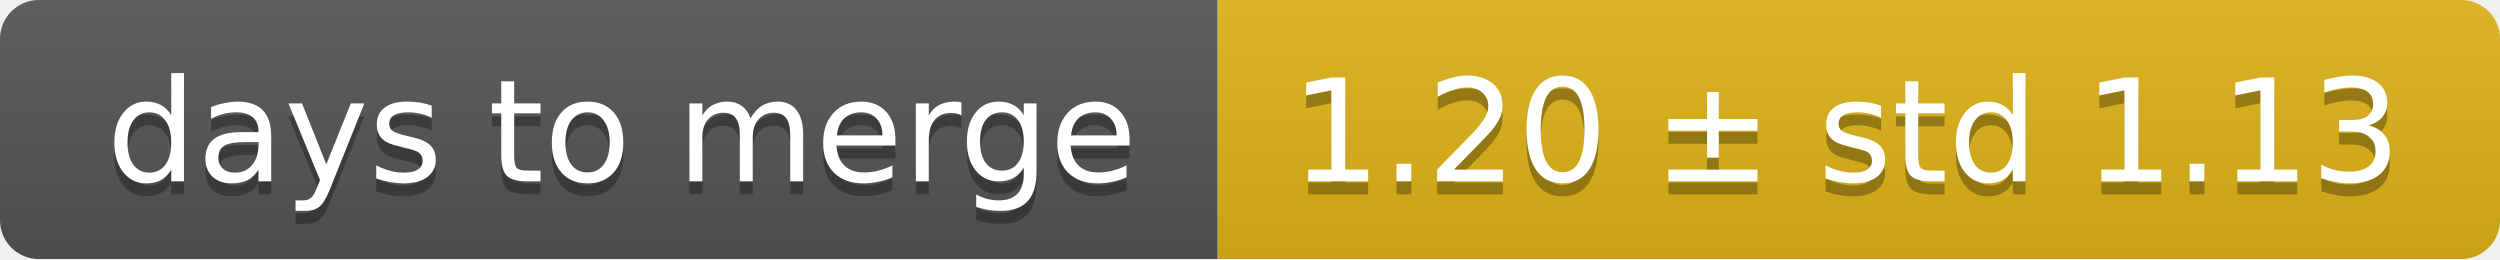
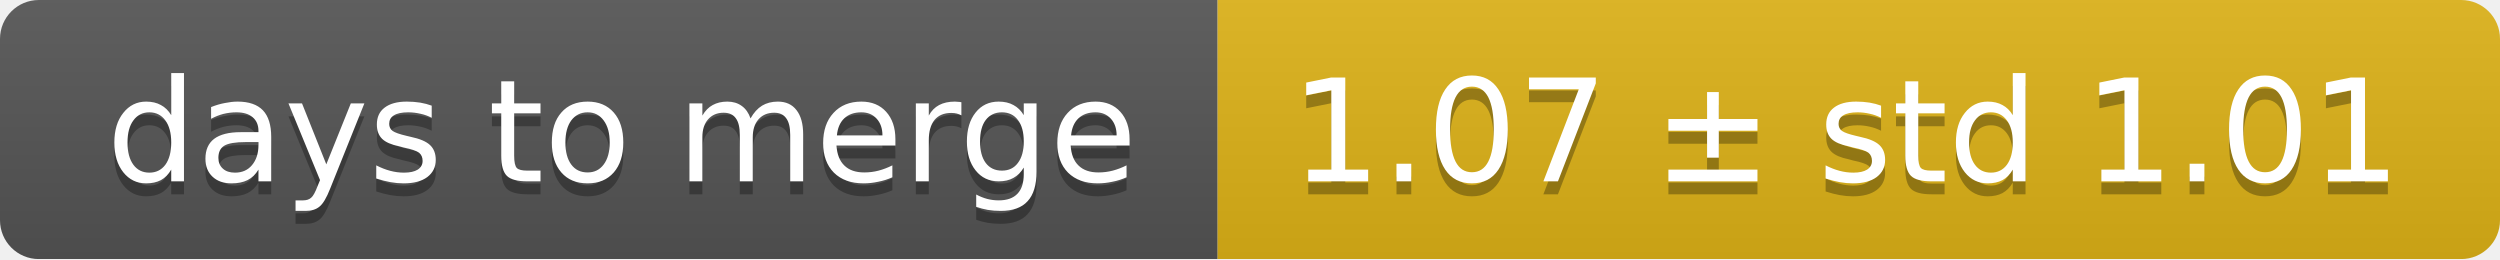
<svg xmlns="http://www.w3.org/2000/svg" width="193" height="20">
  <linearGradient id="smooth" x2="0" y2="100%">
    <stop offset="0" stop-color="#bbb" stop-opacity=".1" />
    <stop offset="1" stop-opacity=".1" />
  </linearGradient>
  <mask id="round">
    <rect width="193" height="20" rx="3" fill="#fff" />
  </mask>
  <g mask="url(#round)">
    <rect width="94" height="20" fill="#555" />
    <rect x="94" width="99" height="20" fill="#dfb317" />
    <rect width="193" height="20" fill="url(#smooth)" />
  </g>
  <g fill="#fff" text-anchor="middle" font-family="DejaVu Sans,Verdana,Geneva,sans-serif" font-size="11">
    <text x="48" y="15" fill="#010101" fill-opacity=".3">days to merge</text>
    <text x="48" y="14">days to merge</text>
-     <text x="142.5" y="15" fill="#010101" fill-opacity=".3">1.20 ± std 1.13</text>
-     <text x="142.5" y="14">1.20 ± std 1.13</text>
+     <text x="142.5" y="15" fill="#010101" fill-opacity=".3">1.07 ± std 1.01</text>
+     <text x="142.5" y="14">1.07 ± std 1.01</text>
  </g>
</svg>
